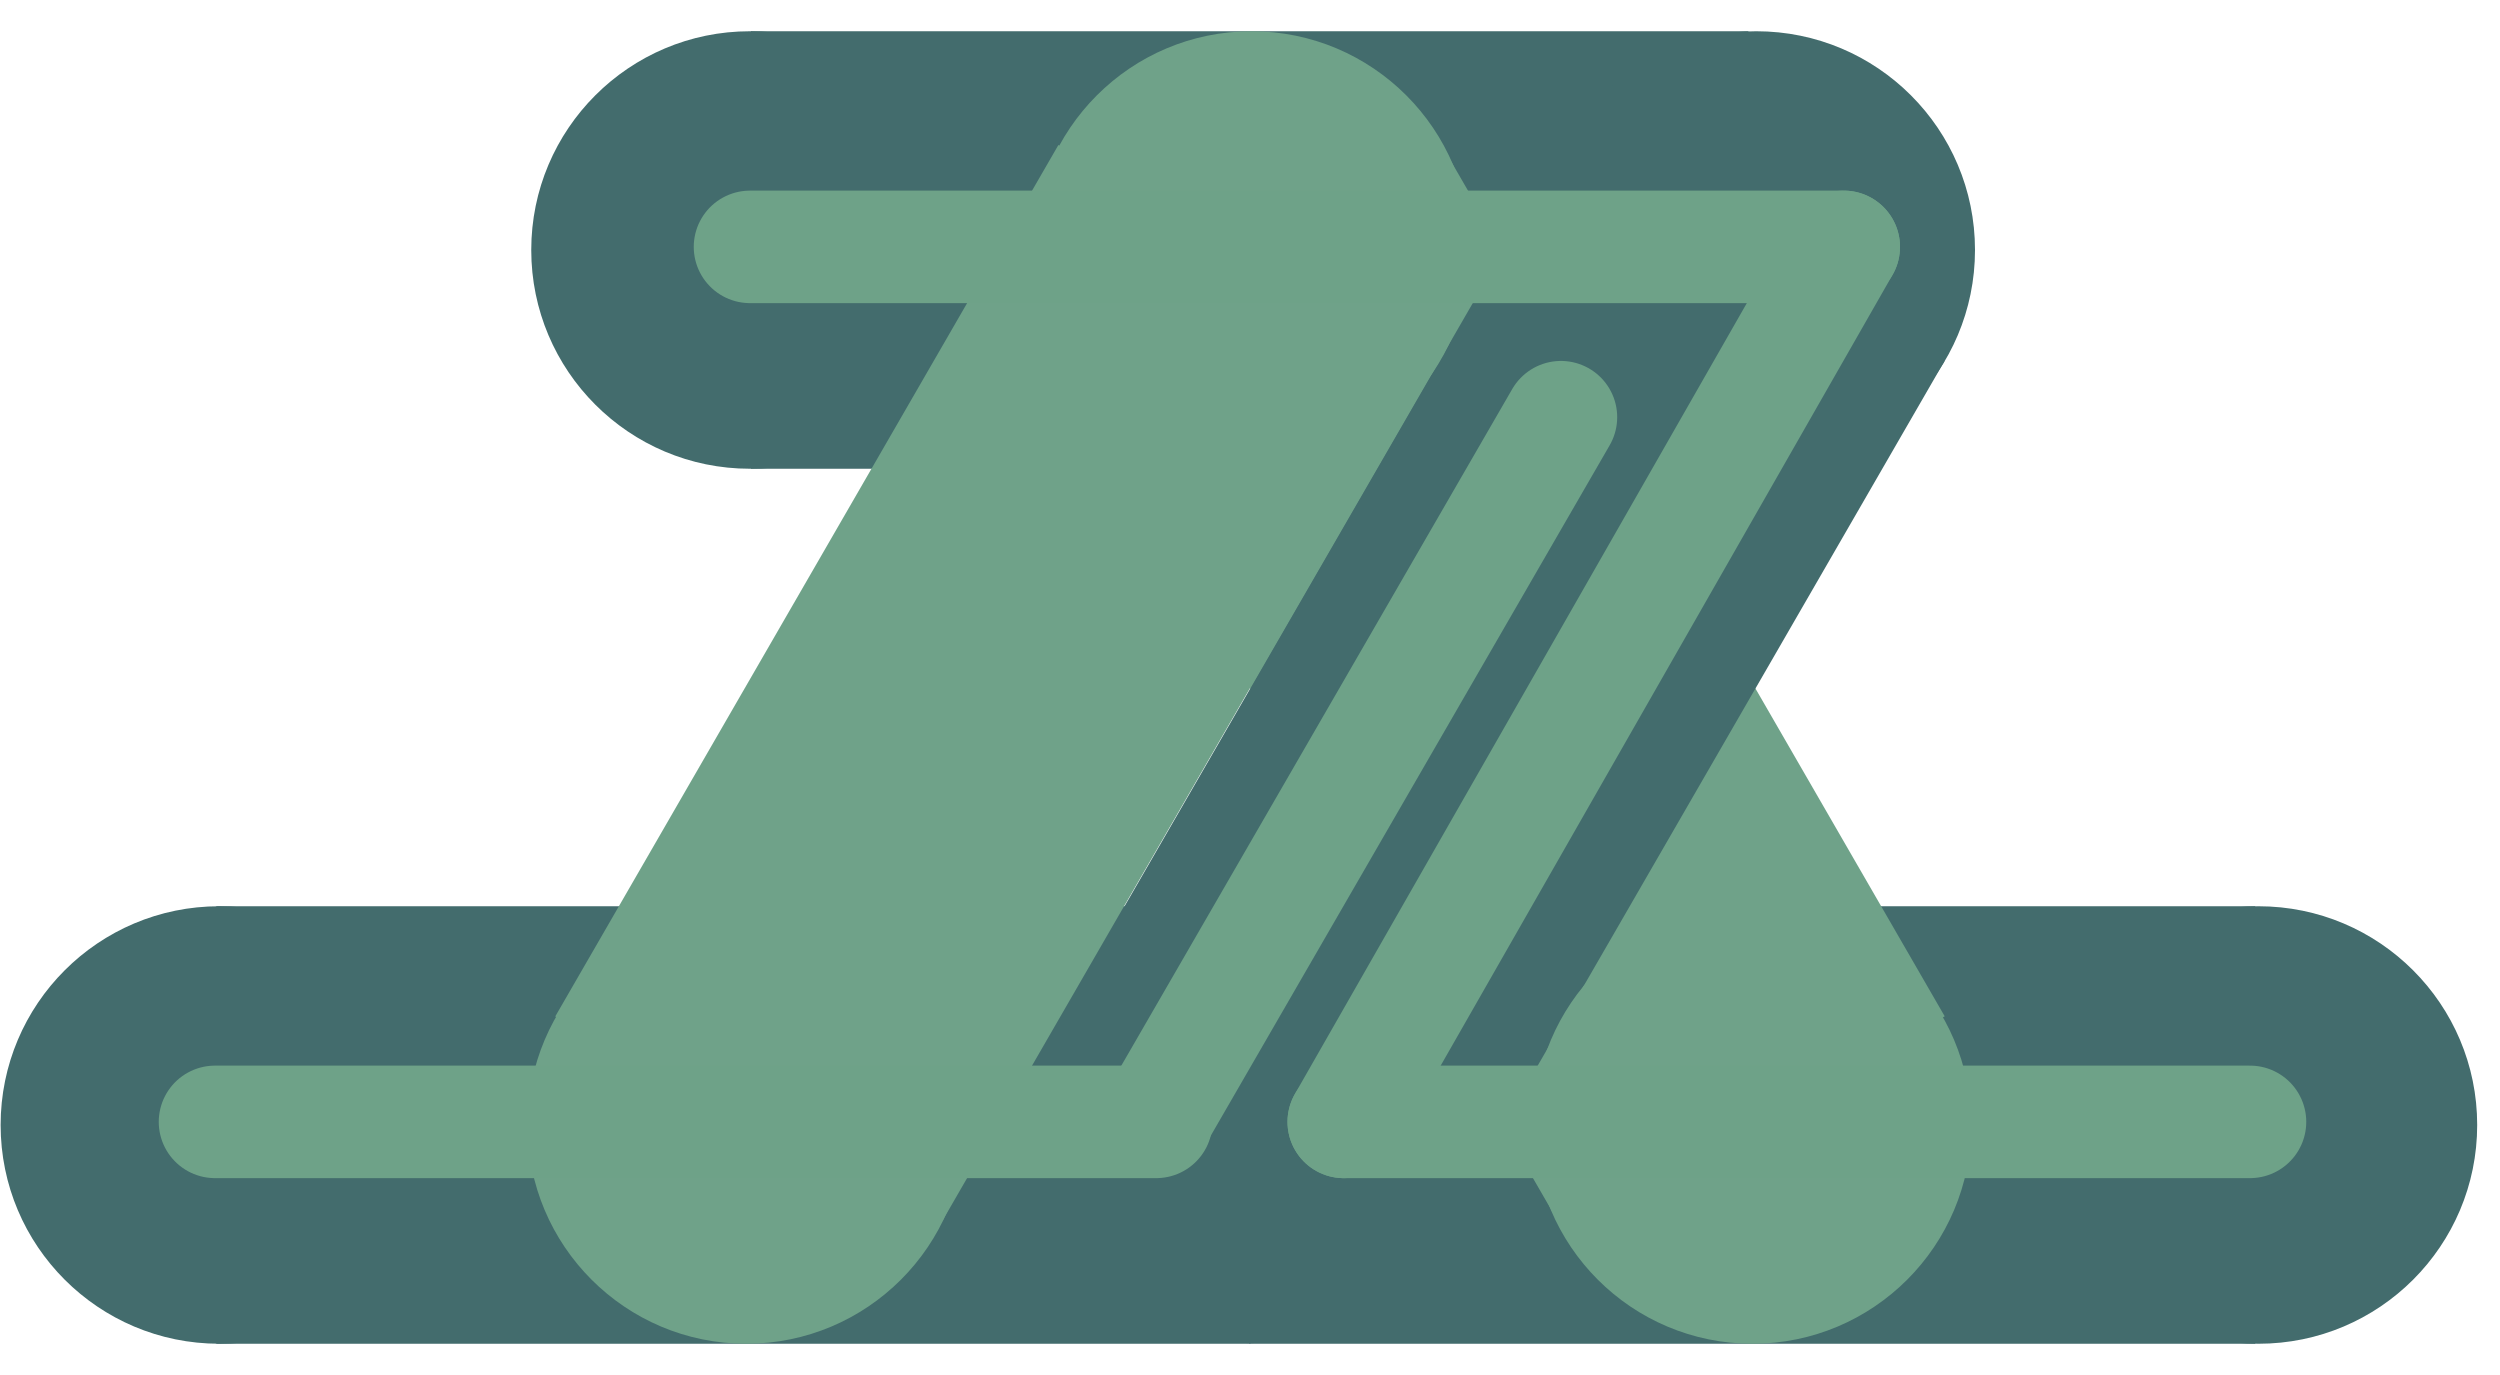
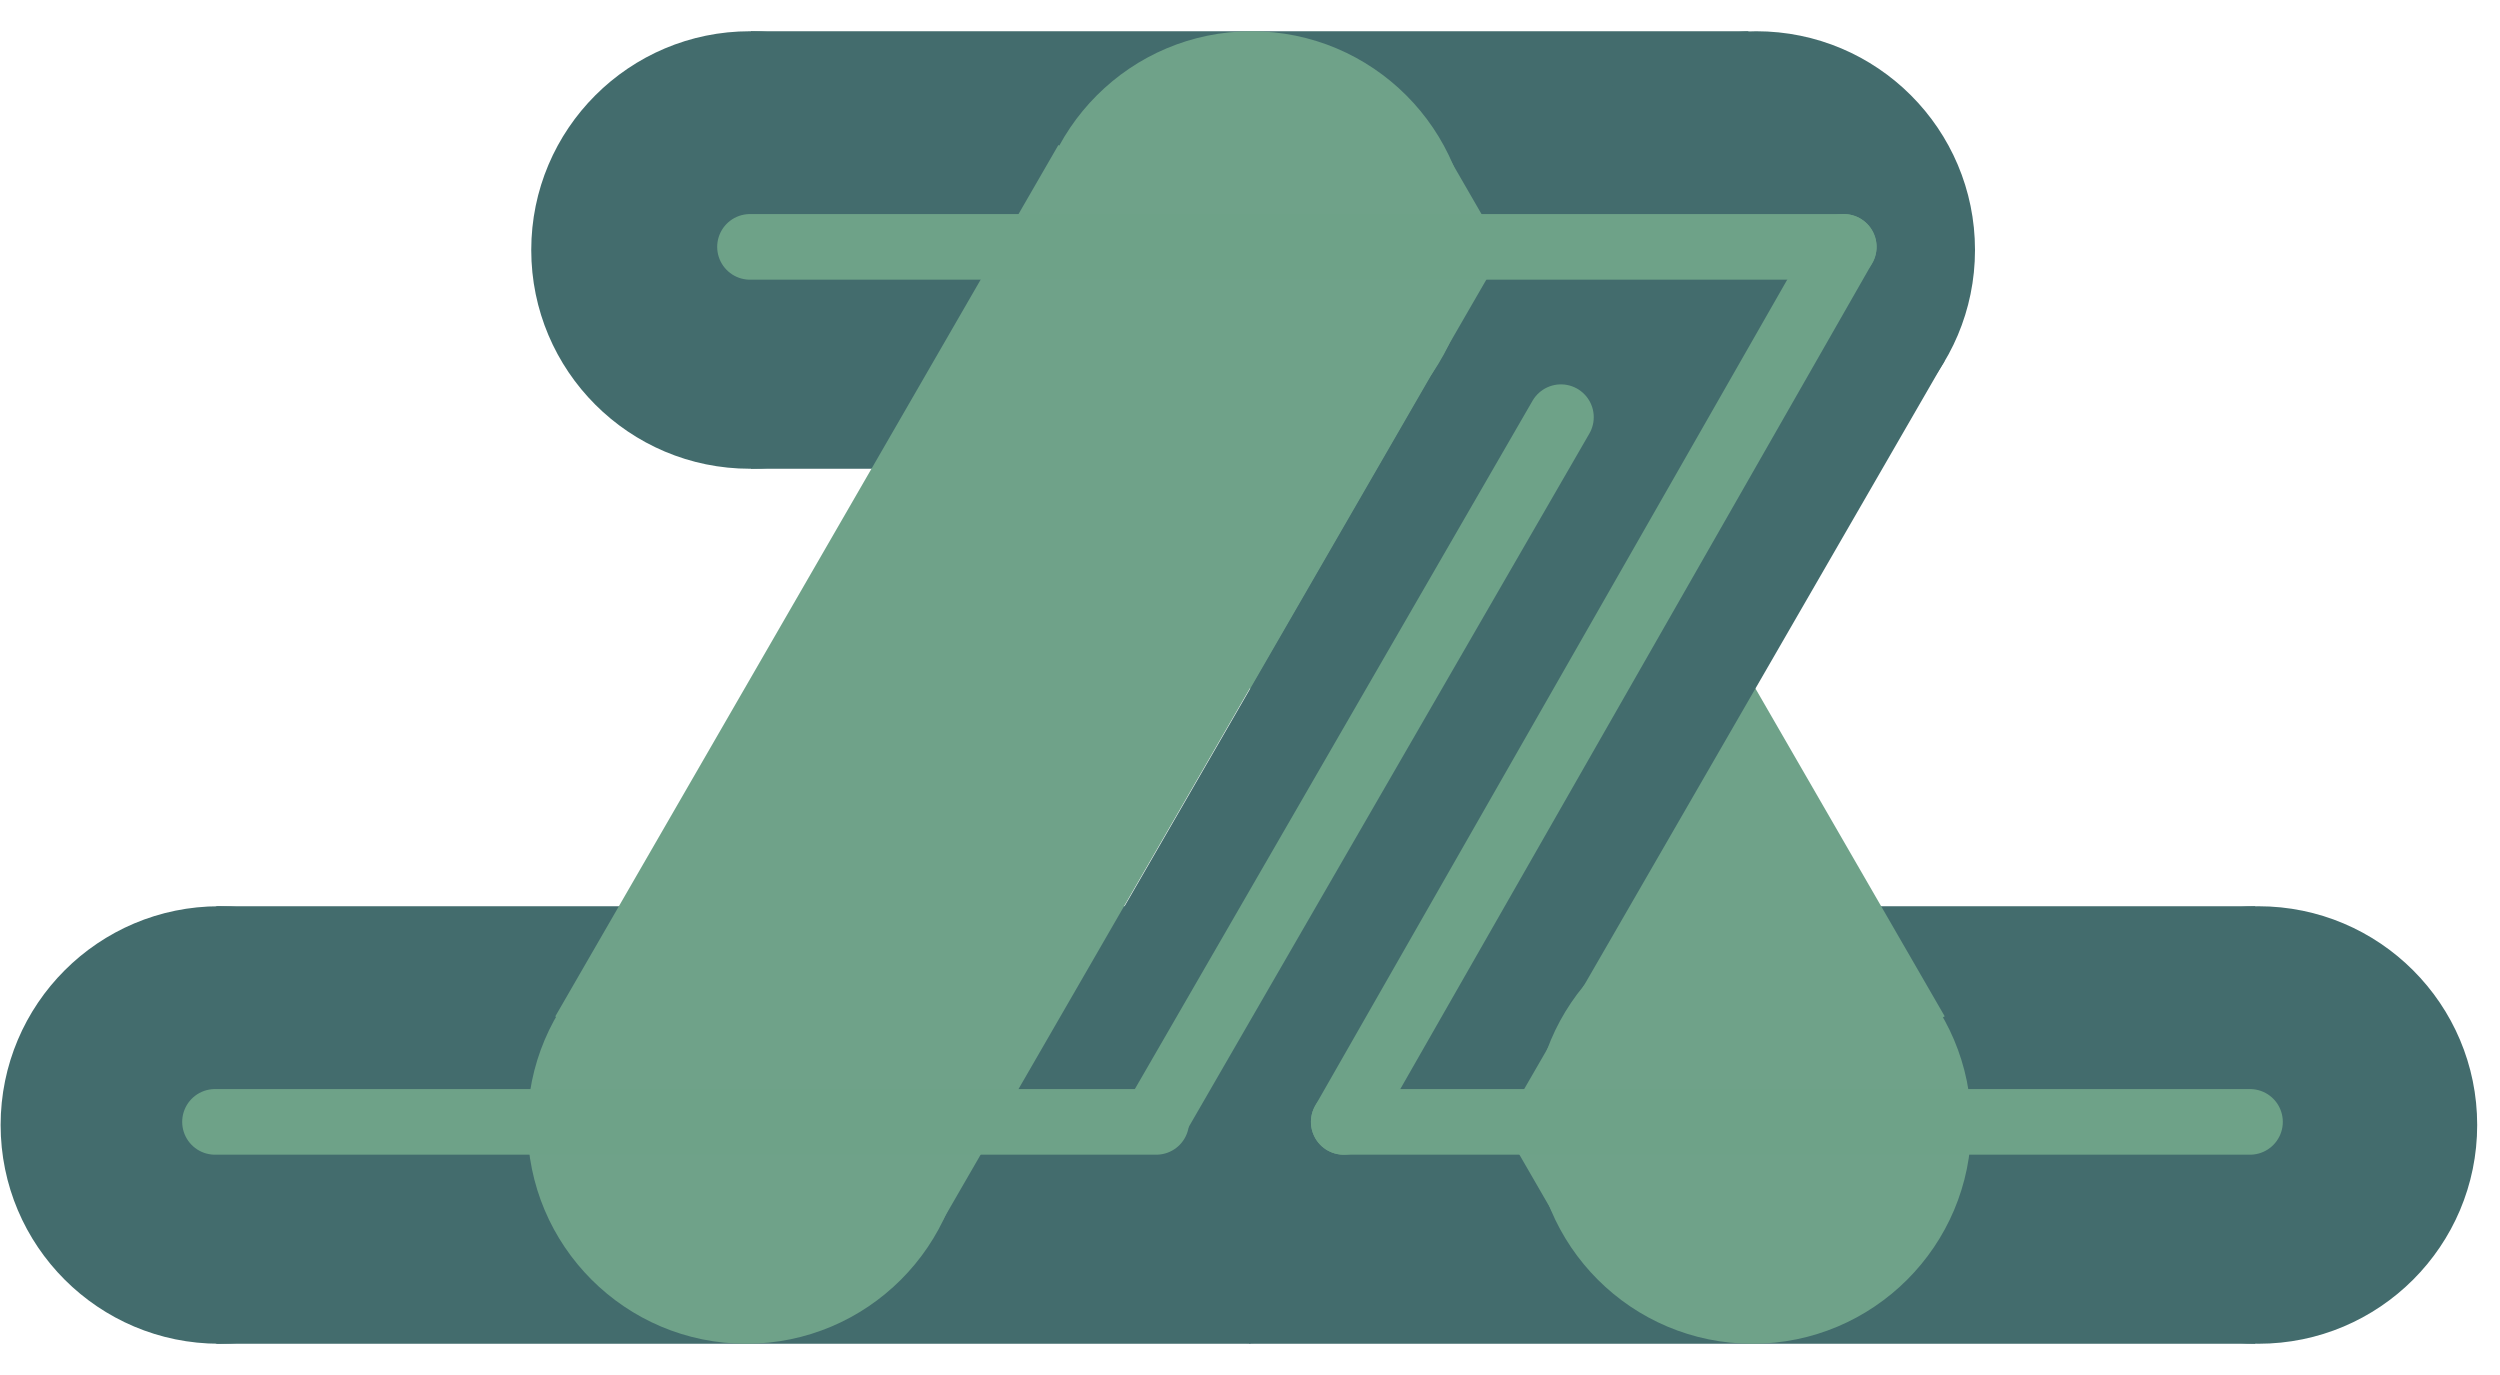
<svg xmlns="http://www.w3.org/2000/svg" version="1.1" id="Layer_1" x="0px" y="0px" viewBox="0 0 800 440" style="enable-background:new 0 0 800 440;" xml:space="preserve">
  <style type="text/css">
	.st0{fill:#436C6D;}
	.st1{fill:none;}
	.st2{fill:#6FA289;}
- 	.st3{fill:none;stroke:#6EA288;stroke-width:36;stroke-linecap:round;stroke-miterlimit:10;}
+ 	.st3{fill:none;stroke:#6EA288;stroke-width:21;stroke-linecap:round;stroke-miterlimit:10;}
</style>
  <g>
    <rect x="69.2" y="290" class="st0" width="330.9" height="140" />
    <line class="st1" x1="68.8" y1="360.2" x2="400.7" y2="360.2" />
    <line class="st1" x1="234.2" y1="290" x2="235.7" y2="430" />
  </g>
  <g>
    <rect x="399.8" y="290" class="st0" width="321.9" height="140" />
    <line class="st1" x1="399.5" y1="360.2" x2="722.2" y2="360.2" />
    <line class="st1" x1="560.4" y1="290" x2="561.8" y2="430" />
  </g>
  <g>
    <circle class="st0" cx="70.2" cy="360" r="70" />
    <g>
      <line class="st1" x1="69.9" y1="290" x2="69.9" y2="430" />
      <line class="st1" x1="0" y1="360.4" x2="140" y2="360.4" />
    </g>
  </g>
  <g>
    <circle class="st0" cx="722.7" cy="360" r="70" />
    <g>
      <line class="st1" x1="722.5" y1="290" x2="722.5" y2="430" />
      <line class="st1" x1="652.5" y1="360.4" x2="792.5" y2="360.4" />
    </g>
  </g>
  <circle class="st0" cx="400" cy="359.8" r="70" />
  <g>
    <rect x="240.3" y="10" class="st0" width="319.2" height="140" />
    <line class="st1" x1="240" y1="80.2" x2="560" y2="80.2" />
    <line class="st1" x1="399.5" y1="10" x2="400.9" y2="150" />
  </g>
  <g>
    <rect x="238.6" y="290" class="st1" width="322" height="140" />
    <line class="st1" x1="238.3" y1="360.2" x2="561.1" y2="360.2" />
    <line class="st1" x1="399.2" y1="290" x2="400.6" y2="430" />
  </g>
  <polygon class="st1" points="399.7,80.7 238.3,360.2 561.1,360.2 " />
  <g>
    <circle class="st0" cx="240" cy="80" r="70" />
    <g>
      <line class="st1" x1="239.9" y1="10" x2="239.9" y2="150" />
      <line class="st1" x1="170" y1="80.4" x2="310" y2="80.4" />
    </g>
  </g>
  <g>
    <line class="st1" x1="560.9" y1="10.3" x2="560.9" y2="150.3" />
    <line class="st1" x1="491" y1="80.7" x2="631" y2="80.7" />
  </g>
  <g>
    <line class="st1" x1="560.6" y1="290" x2="560.6" y2="430" />
    <line class="st1" x1="490.7" y1="360.4" x2="630.7" y2="360.4" />
  </g>
  <g>
    <circle class="st0" cx="562" cy="80" r="70" />
    <g>
      <line class="st1" x1="561.9" y1="10" x2="561.9" y2="150" />
      <line class="st1" x1="492" y1="80.4" x2="632" y2="80.4" />
    </g>
  </g>
  <g>
    <rect x="411.2" y="59.8" transform="matrix(0.866 -0.5 0.5 0.866 -45.9314 270.1834)" class="st2" width="140" height="322" />
    <line class="st1" x1="400.4" y1="81.2" x2="561.8" y2="360.8" />
    <line class="st1" x1="541.7" y1="185.4" x2="421.1" y2="256.7" />
  </g>
  <g>
    <rect x="320.1" y="150" transform="matrix(0.5 -0.866 0.866 0.5 50.0434 526.6064)" class="st0" width="322" height="140" />
    <line class="st1" x1="400.6" y1="359.8" x2="562" y2="80.2" />
    <line class="st1" x1="420.3" y1="185.3" x2="542.2" y2="254.1" />
  </g>
  <g>
    <circle class="st2" cx="400.5" cy="80" r="70" />
    <g>
      <line class="st1" x1="400.2" y1="10" x2="400.2" y2="150" />
      <line class="st1" x1="330.3" y1="80.4" x2="470.3" y2="80.4" />
    </g>
  </g>
  <g>
    <circle class="st2" cx="238.8" cy="360" r="70" />
    <g>
      <line class="st1" x1="238.5" y1="290" x2="238.5" y2="430" />
      <line class="st1" x1="168.6" y1="360.4" x2="308.6" y2="360.4" />
    </g>
  </g>
  <circle class="st2" cx="560.8" cy="360" r="70" />
  <g>
    <rect x="157.8" y="150.8" transform="matrix(0.5 -0.866 0.866 0.5 -31.8132 386.5199)" class="st2" width="322" height="140" />
    <line class="st1" x1="238.3" y1="360.6" x2="399.7" y2="81" />
    <line class="st1" x1="258" y1="186.1" x2="379.9" y2="254.9" />
  </g>
  <g>
    <line class="st3" x1="240" y1="79" x2="590" y2="79" />
    <line class="st3" x1="68.8" y1="359" x2="370" y2="359" />
    <line class="st3" x1="430" y1="359" x2="720" y2="359" />
    <line class="st3" x1="430" y1="359" x2="590" y2="79" />
    <line class="st3" x1="369.5" y1="358.5" x2="499.5" y2="133.5" />
  </g>
</svg>
